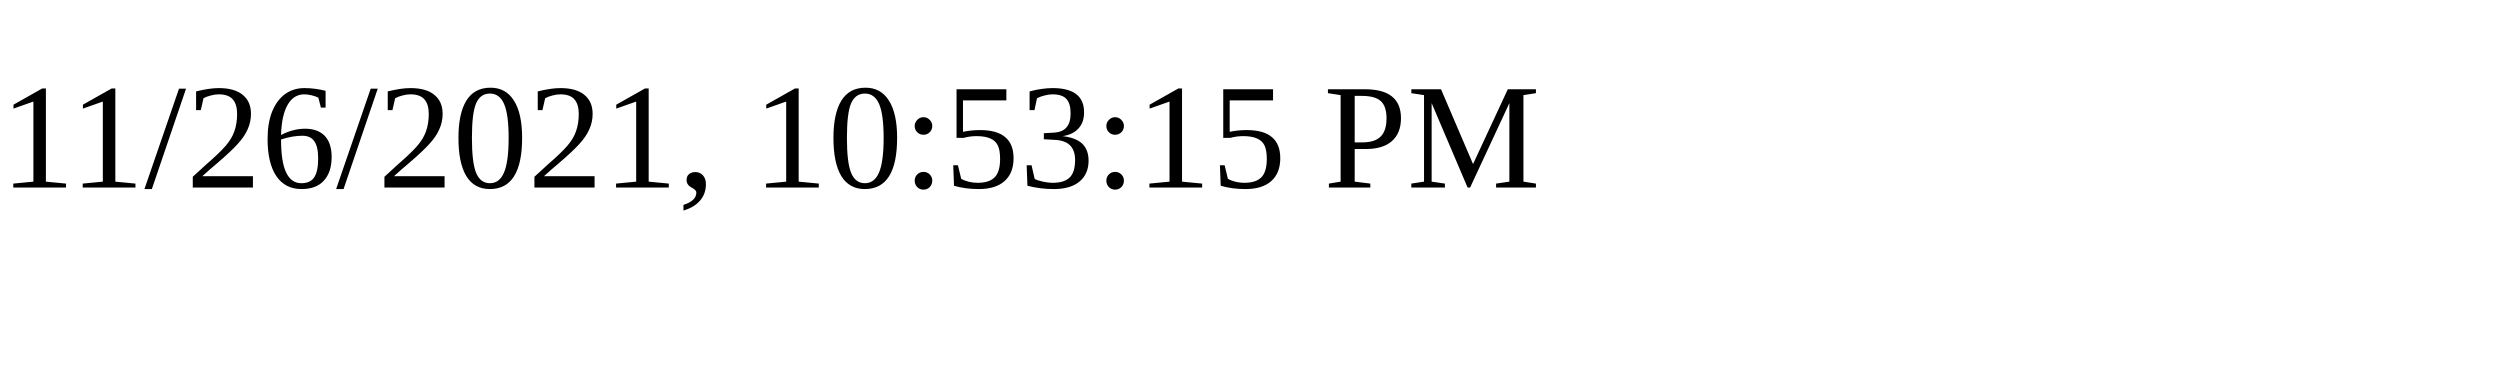
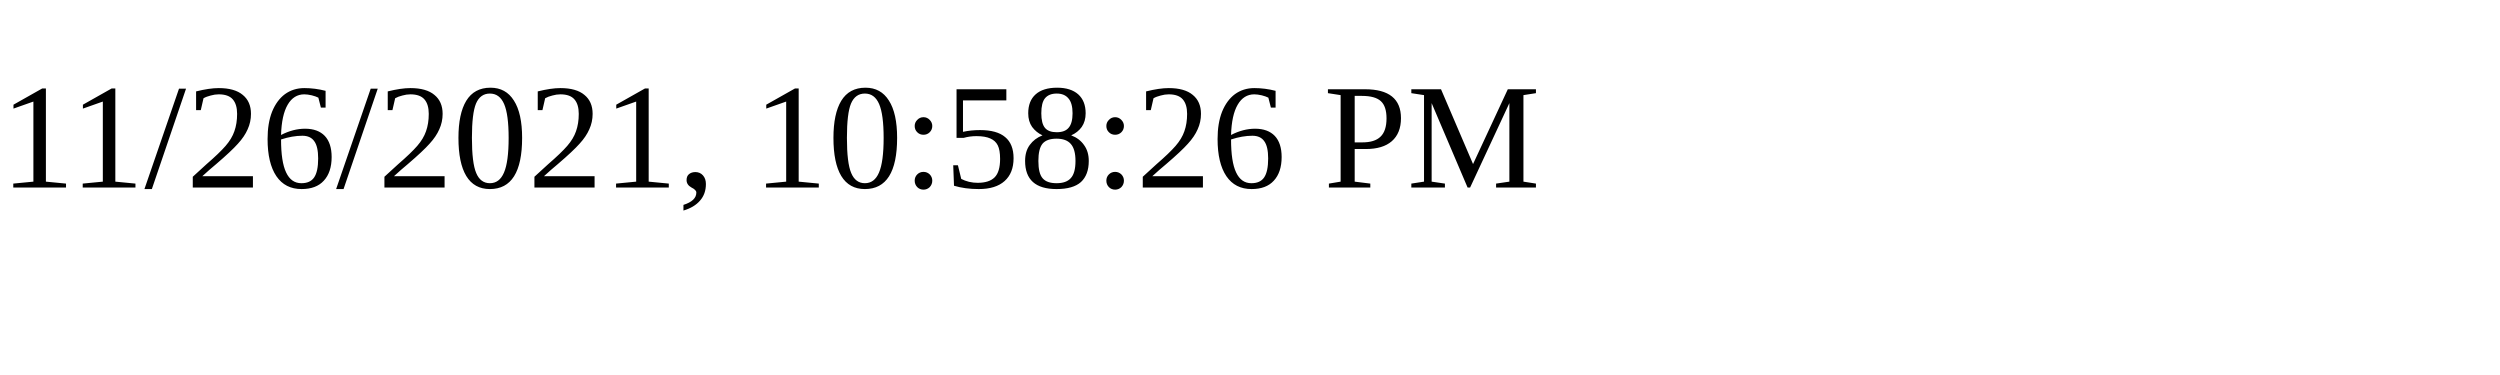
<svg xmlns="http://www.w3.org/2000/svg" height="30" width="200">
-   <text x="0" y="15">11/26/2021, 10:53:15 PM</text>
+   <text x="0" y="15">11/26/2021, 10:58:26 PM</text>
</svg>
